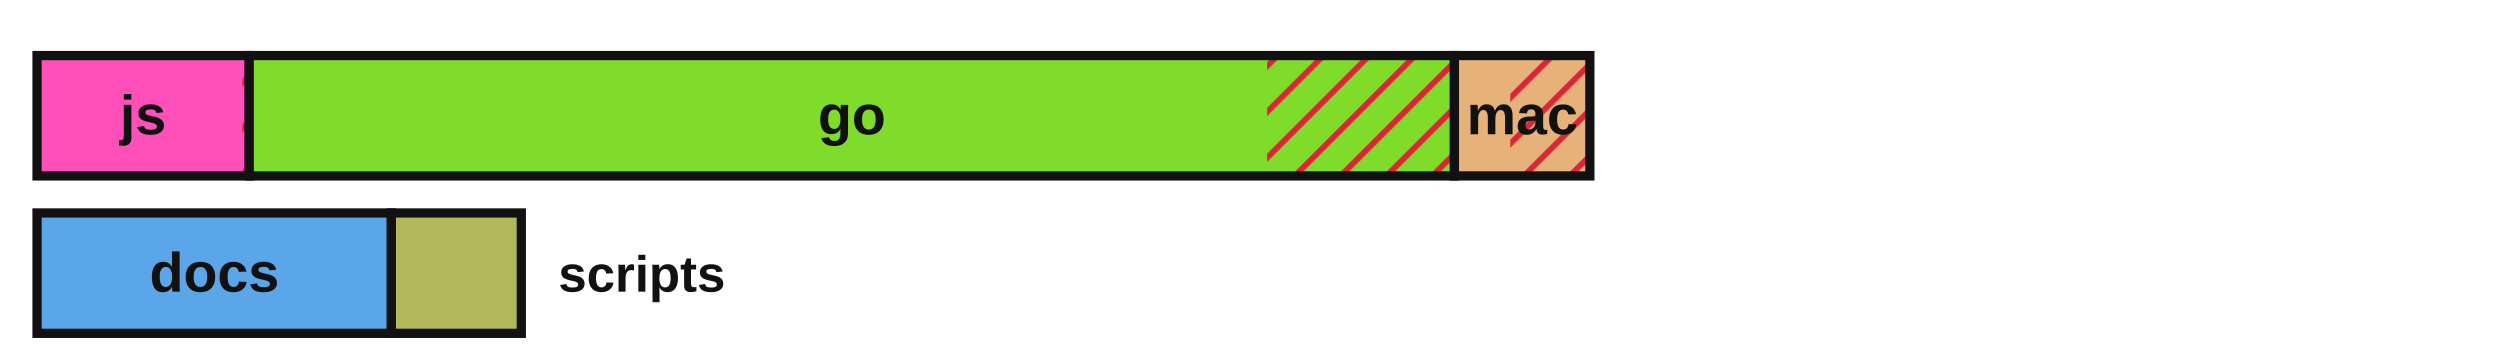
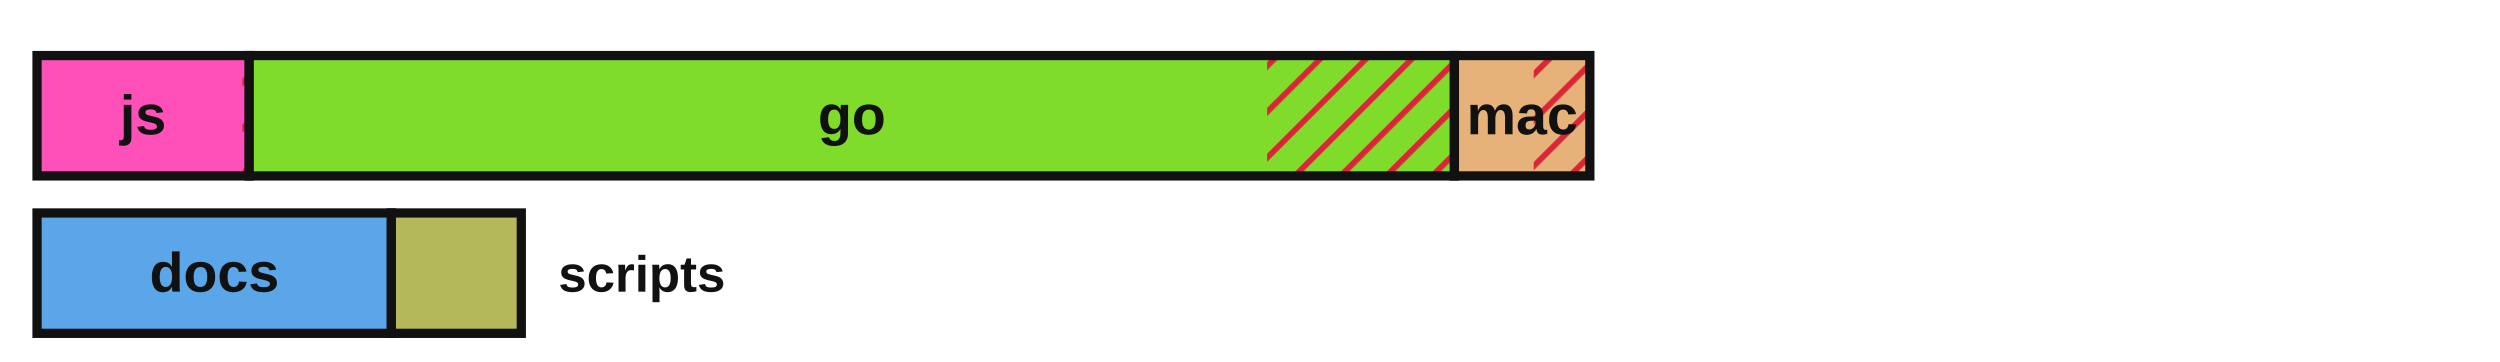
<svg xmlns="http://www.w3.org/2000/svg" viewBox="0 0 540 78" width="540" height="78" role="img" aria-label="Lines of code by language with test coverage shown as hatched uncovered regions">
  <defs>
    <style>.lbl{fill:#111111}.edge{stroke:#111111}@media (prefers-color-scheme:dark){.lbl{fill:#e8e8e8}.edge{stroke:#d0d0d0}}</style>
    <pattern id="hatch" patternUnits="userSpaceOnUse" width="7" height="7" patternTransform="rotate(45)">
      <line x1="0" y1="0" x2="0" y2="7" stroke="#d72638" stroke-width="2.5" />
    </pattern>
  </defs>
  <rect x="8.00" y="12.00" width="45.83" height="26.00" fill="#ff4fb8" stroke="none" />
  <rect x="52.35" y="12.00" width="1.47" height="26.00" fill="url(#hatch)" stroke="none" />
  <rect x="8.00" y="12.00" width="45.83" height="26.00" fill="none" class="edge" stroke-width="2" />
  <text x="30.9" y="29.0" font-family="'Atkinson Hyperlegible', 'Helvetica Neue', Arial, sans-serif" font-size="12" font-weight="700" fill="#111111" text-anchor="middle">js</text>
  <rect x="53.83" y="12.00" width="260.32" height="26.00" fill="#7fdc2a" stroke="none" />
  <rect x="273.70" y="12.00" width="40.45" height="26.00" fill="url(#hatch)" stroke="none" />
  <rect x="53.83" y="12.00" width="260.32" height="26.00" fill="none" class="edge" stroke-width="2" />
  <text x="184.0" y="29.0" font-family="'Atkinson Hyperlegible', 'Helvetica Neue', Arial, sans-serif" font-size="12" font-weight="700" fill="#111111" text-anchor="middle">go</text>
  <rect x="314.15" y="12.00" width="29.26" height="26.00" fill="#e7b27a" stroke="none" />
-   <rect x="326.22" y="12.00" width="17.19" height="26.00" fill="url(#hatch)" stroke="none" />
+   <rect x="331.28" y="12.00" width="12.13" height="26.00" fill="url(#hatch)" stroke="none" />
  <rect x="314.15" y="12.00" width="29.26" height="26.00" fill="none" class="edge" stroke-width="2" />
  <text x="328.8" y="29.0" font-family="'Atkinson Hyperlegible', 'Helvetica Neue', Arial, sans-serif" font-size="12" font-weight="700" fill="#111111" text-anchor="middle">mac</text>
  <rect x="8.00" y="46.00" width="76.53" height="26.00" fill="#5aa6e8" stroke="none" />
  <rect x="8.00" y="46.00" width="76.53" height="26.00" fill="none" class="edge" stroke-width="2" />
  <text x="46.3" y="63.0" font-family="'Atkinson Hyperlegible', 'Helvetica Neue', Arial, sans-serif" font-size="12" font-weight="700" fill="#111111" text-anchor="middle">docs</text>
  <rect x="84.53" y="46.00" width="28.07" height="26.00" fill="#b4b85a" stroke="none" />
  <rect x="84.53" y="46.00" width="28.07" height="26.00" fill="none" class="edge" stroke-width="2" />
  <text x="120.6" y="63.0" font-family="'Atkinson Hyperlegible', 'Helvetica Neue', Arial, sans-serif" font-size="11" font-weight="700" class="lbl" text-anchor="start">scripts</text>
</svg>
